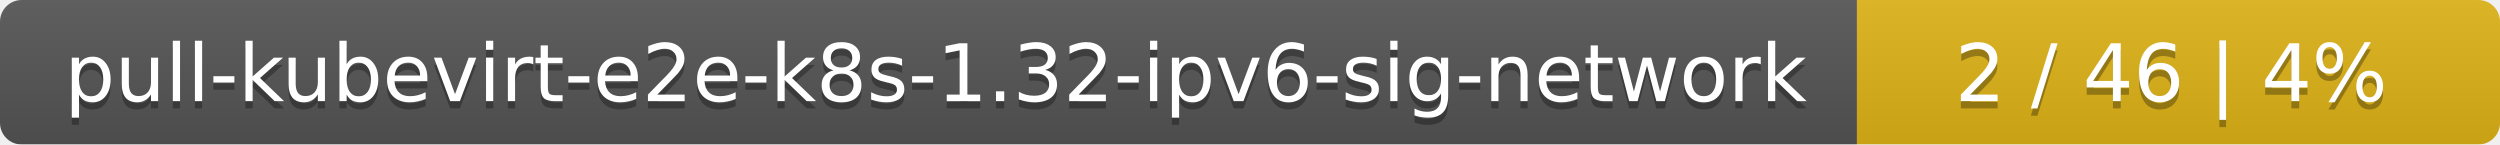
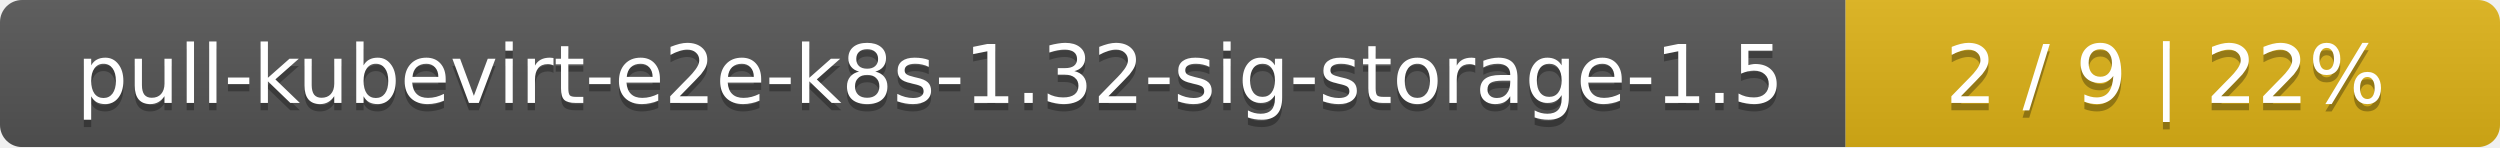
- <svg xmlns="http://www.w3.org/2000/svg" width="346" height="20">
+ <svg xmlns="http://www.w3.org/2000/svg" width="340" height="20">
  <linearGradient id="smooth" x2="0" y2="100%">
    <stop offset="0" stop-color="#bbb" stop-opacity=".1" />
    <stop offset="1" stop-opacity=".1" />
  </linearGradient>
  <mask id="round">
-     <rect width="346" height="20" rx="3" fill="#fff" />
+     <rect width="340" height="20" rx="3" fill="#fff" />
  </mask>
  <g mask="url(#round)">
-     <rect width="257" height="20" fill="#555" />
-     <rect x="257" width="89" height="20" fill="#dfb317" />
-     <rect width="346" height="20" fill="url(#smooth)" />
+     <rect width="251" height="20" fill="#555" />
+     <rect x="251" width="89" height="20" fill="#dfb317" />
+     <rect width="340" height="20" fill="url(#smooth)" />
  </g>
  <g fill="#fff" text-anchor="middle" font-family="DejaVu Sans,Verdana,Geneva,sans-serif" font-size="11">
-     <text x="129.5" y="15" fill="#010101" fill-opacity=".3">pull-kubevirt-e2e-k8s-1.32-ipv6-sig-network</text>
-     <text x="129.5" y="14">pull-kubevirt-e2e-k8s-1.32-ipv6-sig-network</text>
-     <text x="300.5" y="15" fill="#010101" fill-opacity=".3">2 / 46    |    4%</text>
-     <text x="300.5" y="14">2 / 46    |    4%</text>
+     <text x="126.5" y="15" fill="#010101" fill-opacity=".3">pull-kubevirt-e2e-k8s-1.32-sig-storage-1.5</text>
+     <text x="126.5" y="14">pull-kubevirt-e2e-k8s-1.32-sig-storage-1.5</text>
+     <text x="294.5" y="15" fill="#010101" fill-opacity=".3">2 / 9    |    22%</text>
+     <text x="294.5" y="14">2 / 9    |    22%</text>
  </g>
</svg>
